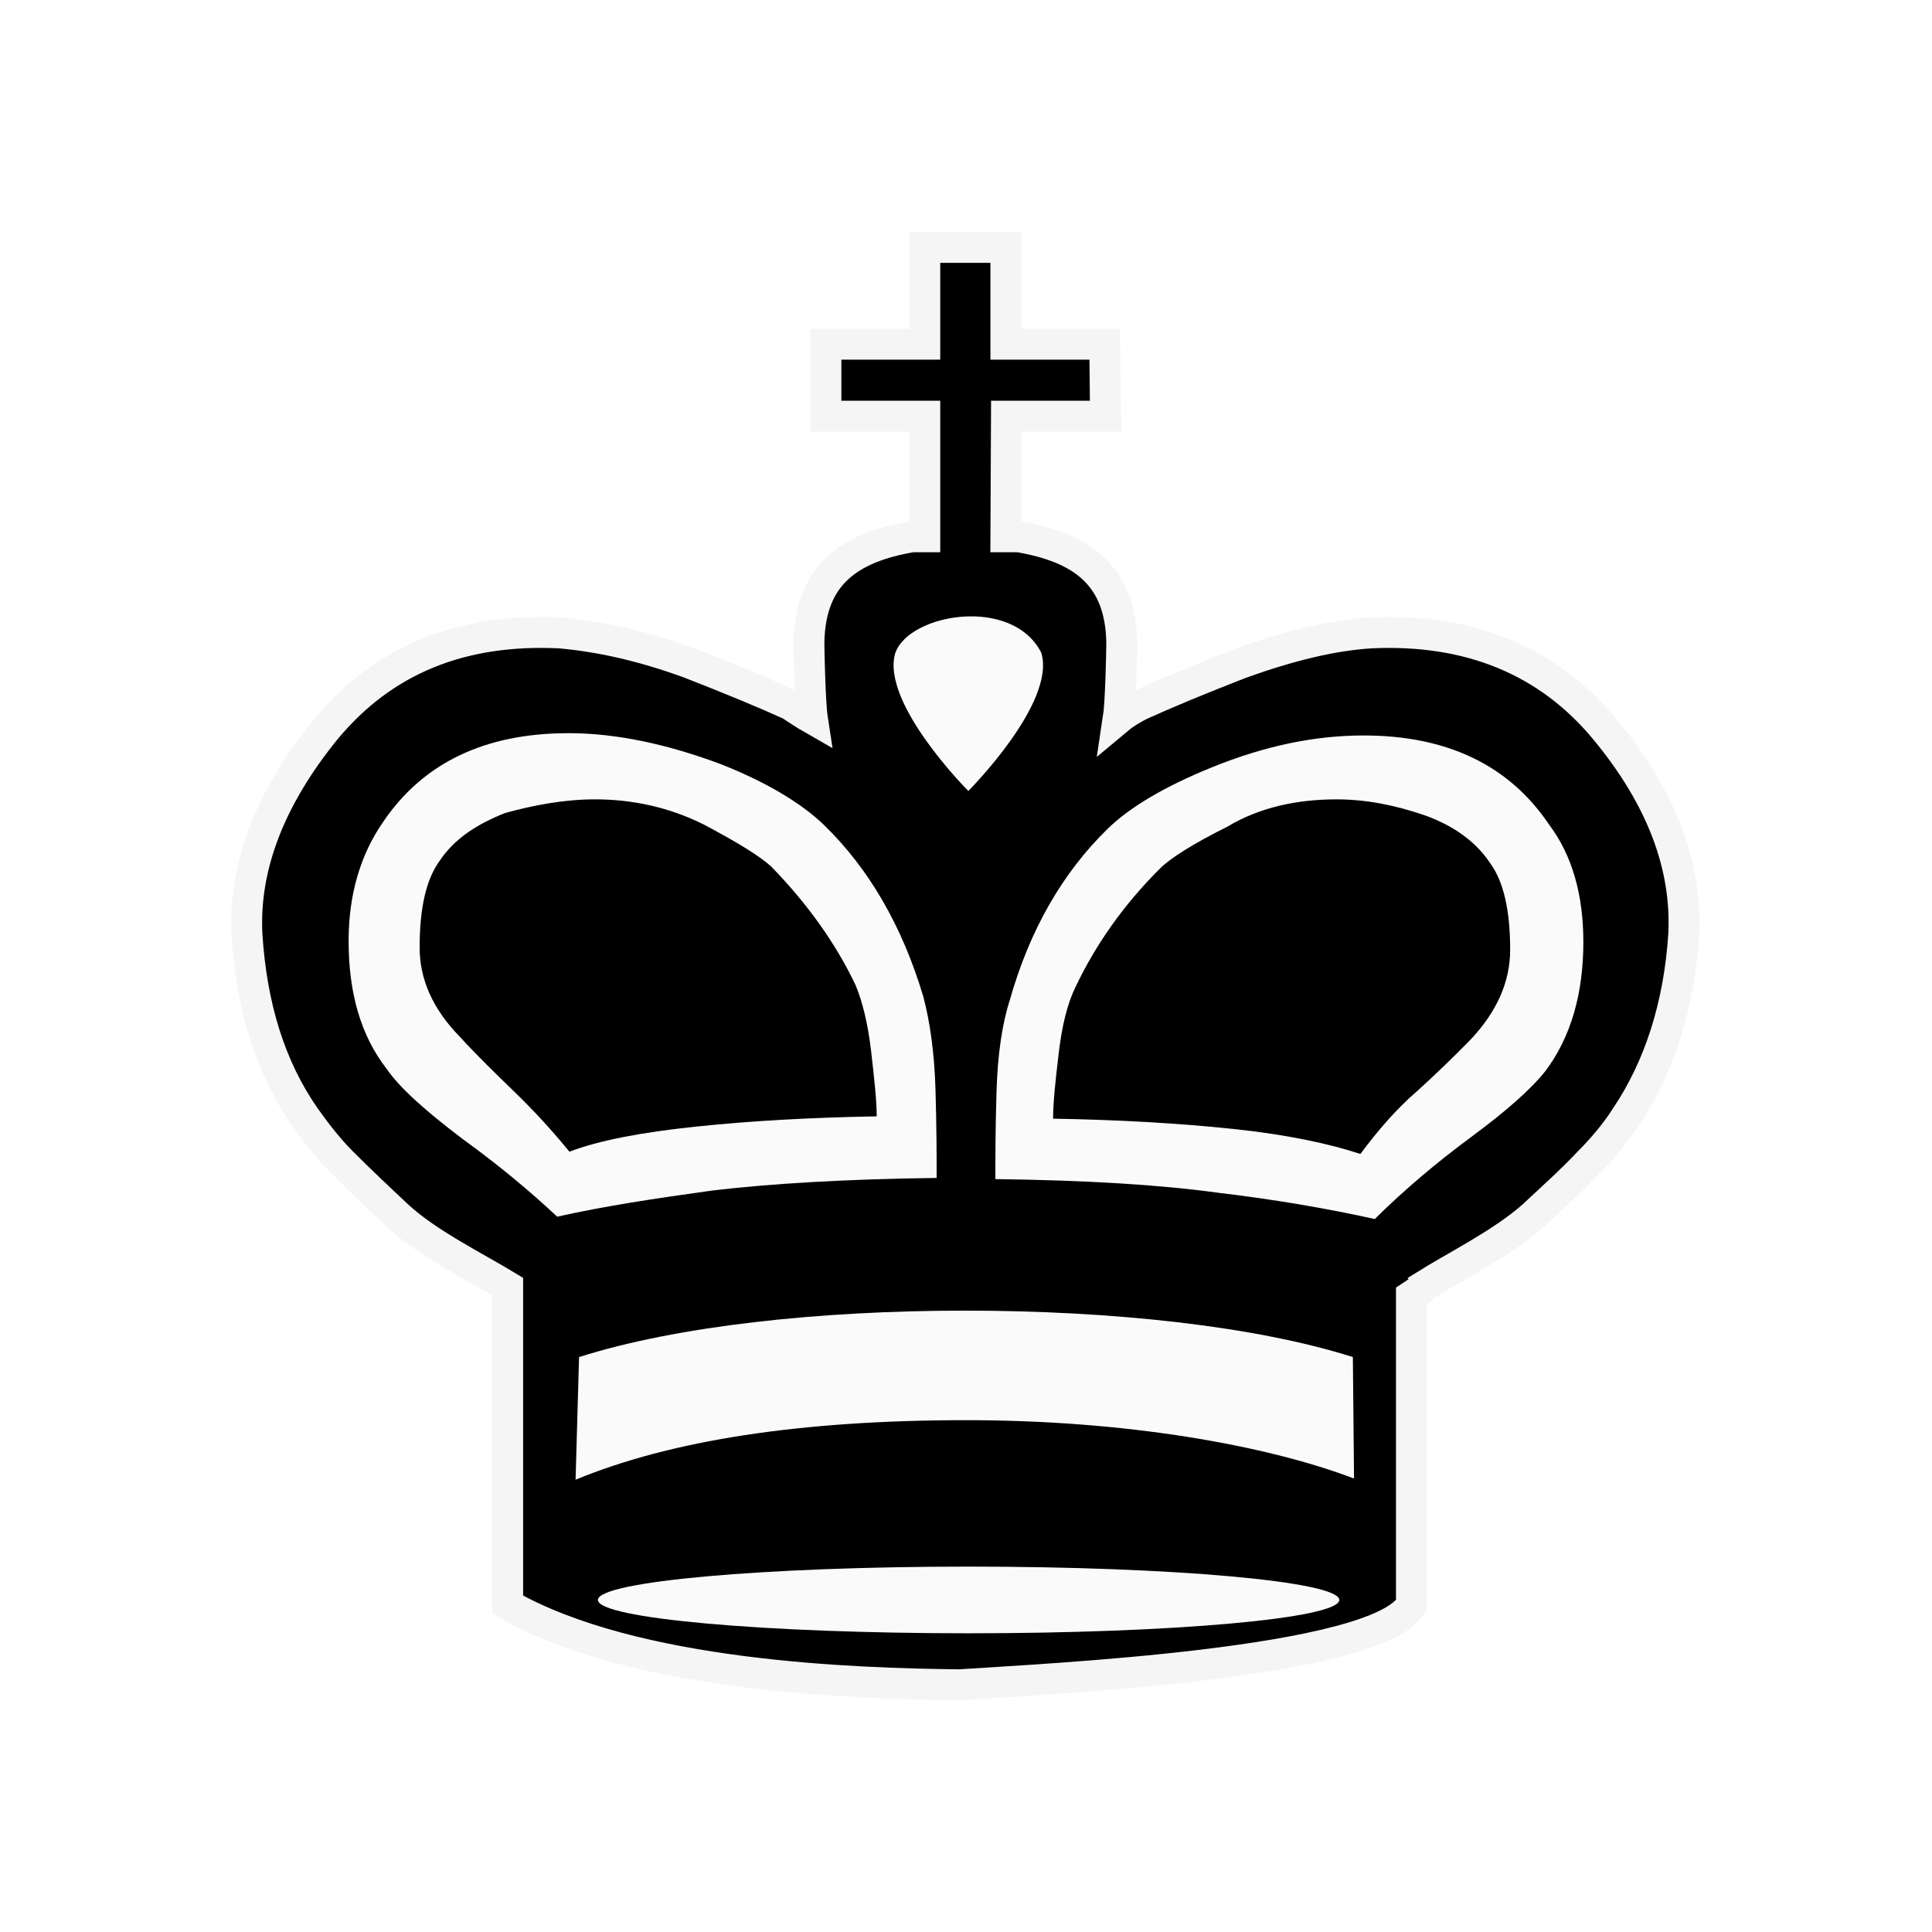
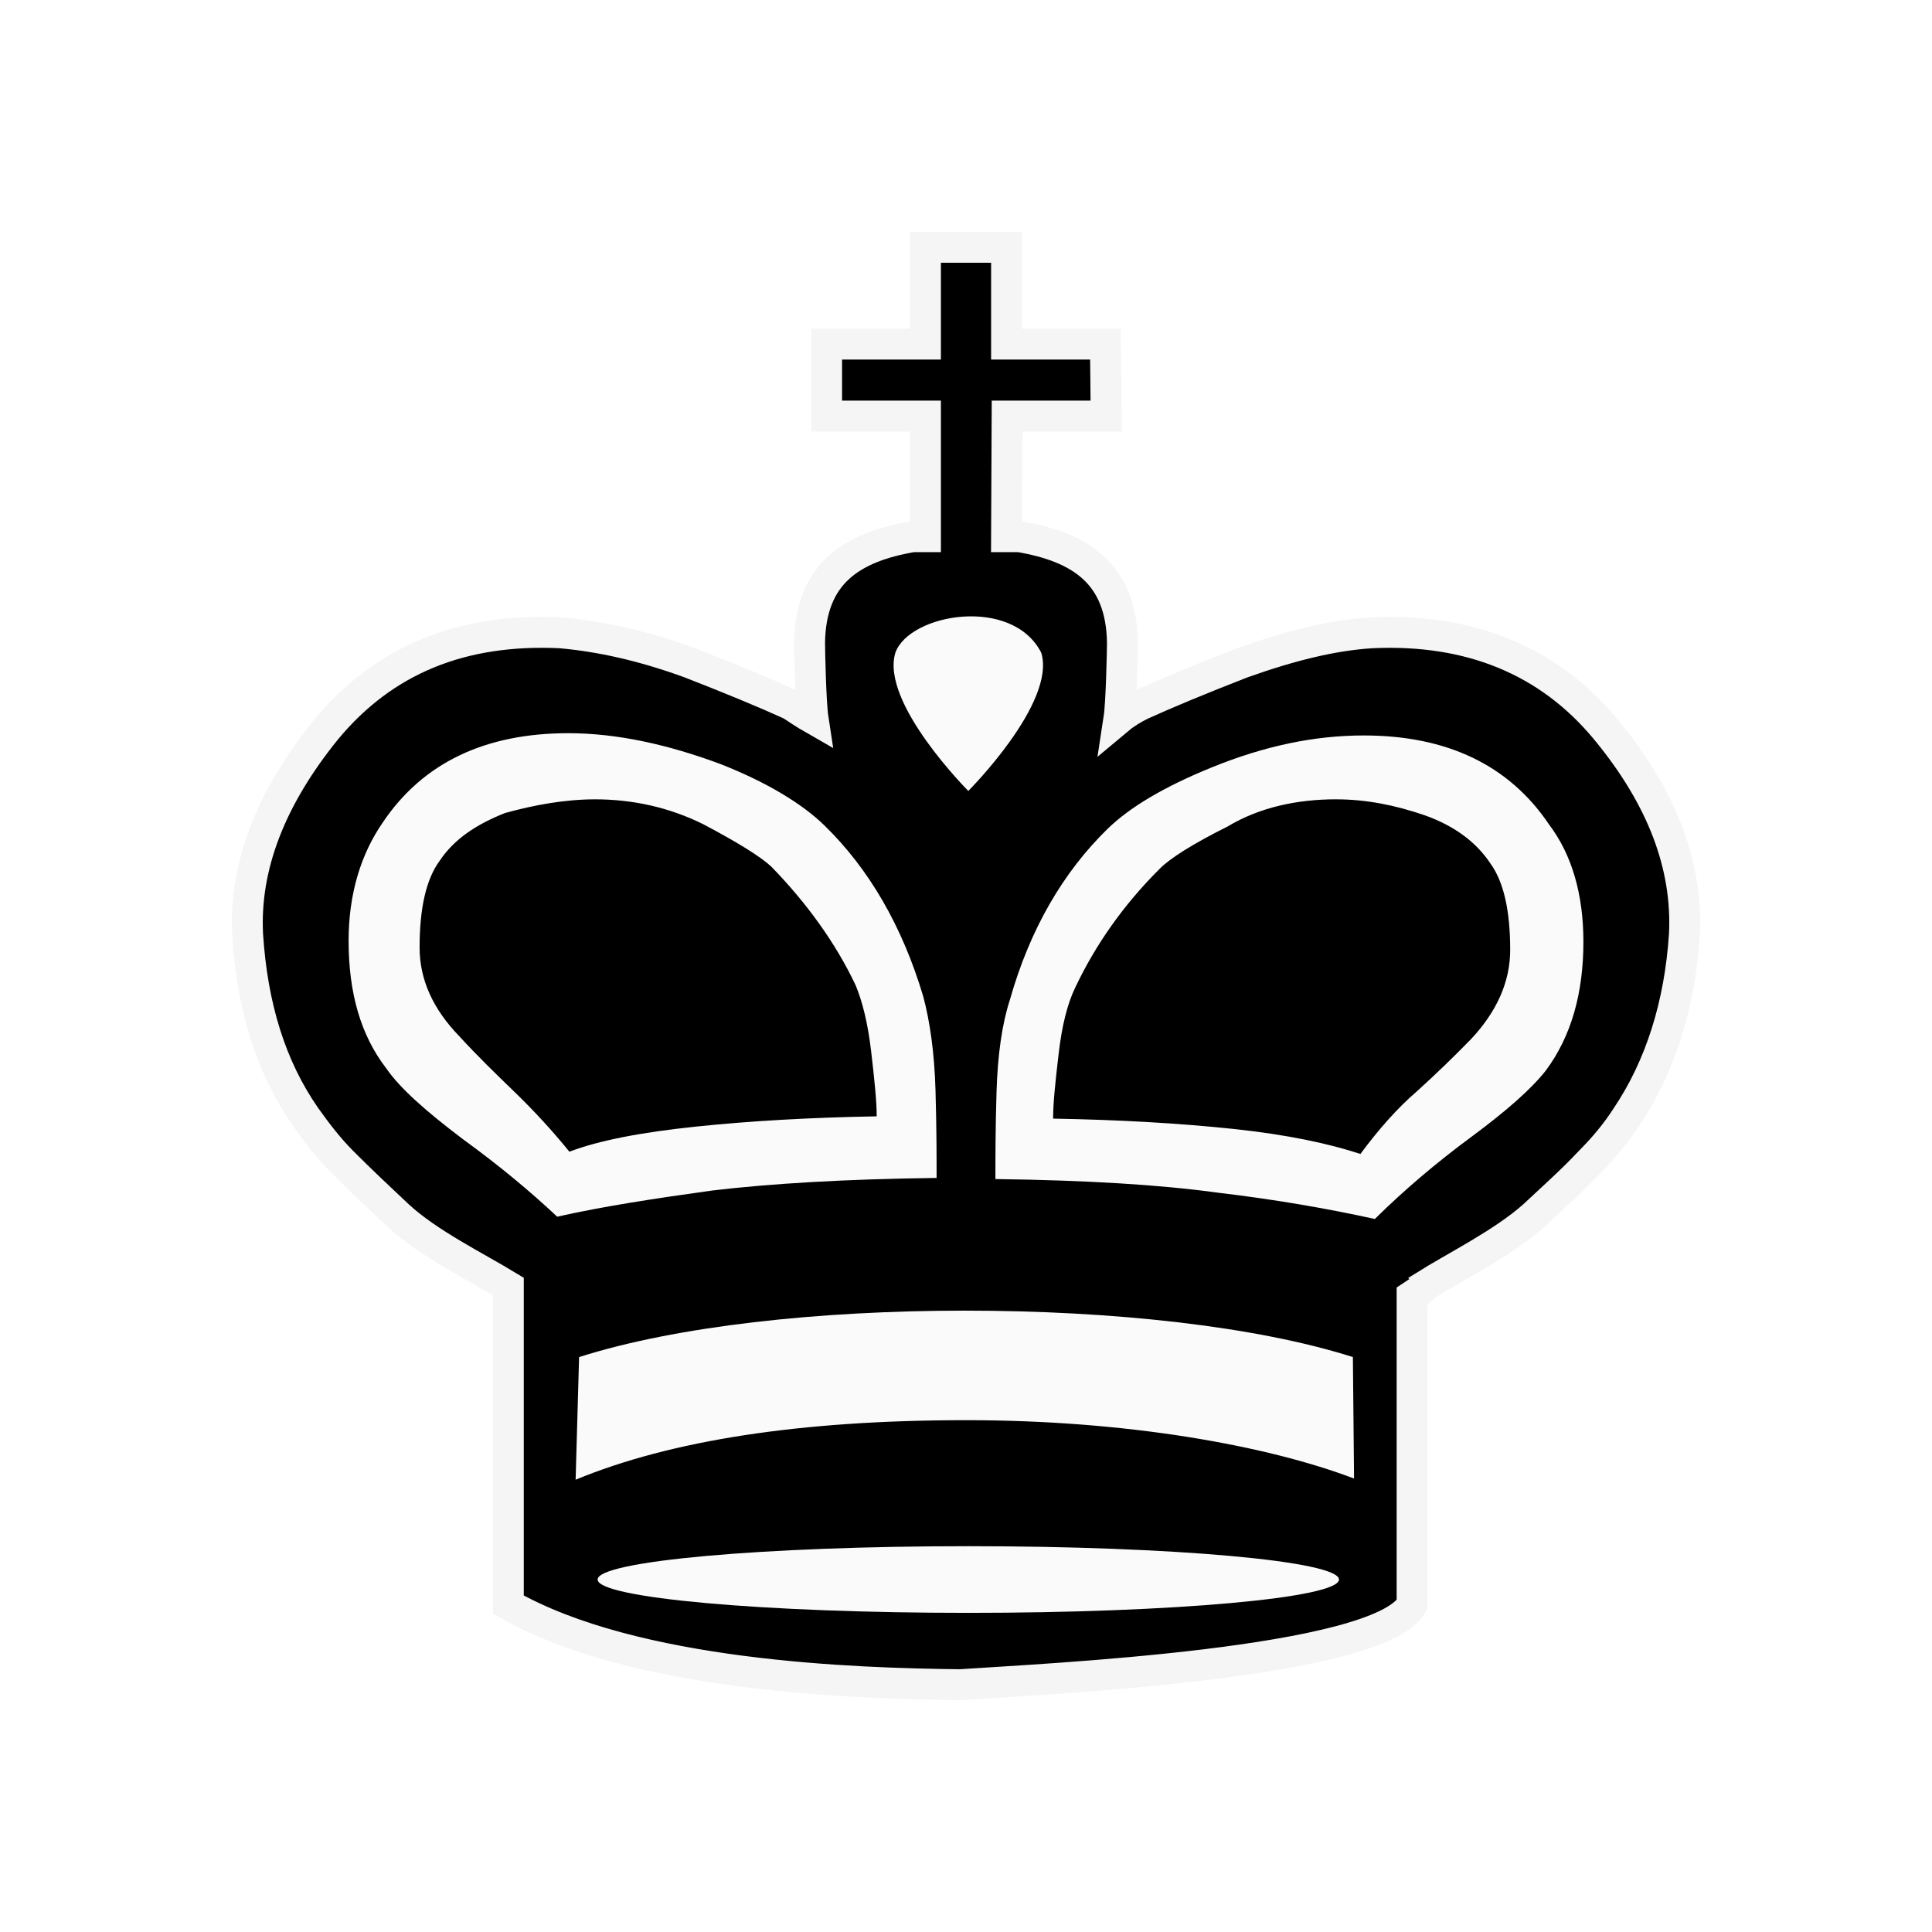
- <svg xmlns:xlink="http://www.w3.org/1999/xlink" fill-rule="evenodd" clip-rule="evenodd" image-rendering="optimizeQuality" shape-rendering="geometricPrecision" text-rendering="geometricPrecision" viewBox="0 0 50 50">
-   <defs>
-     <linearGradient id="b" x1="5258.772" x2="5258.772" y1="-835.5" y2="-691.878" gradientUnits="userSpaceOnUse" xlink:href="#a" />
-     <linearGradient id="a" x1="-158.561" x2="-126.535" y1="1043.24" y2="1043.24" gradientTransform="matrix(2.9386 0 0 -2.8481 3133.443 2816.973)" gradientUnits="userSpaceOnUse">
-       <stop offset="0" stop-color="#3c3c3c" />
-       <stop offset="1" />
+ <svg xmlns="http://www.w3.org/2000/svg" xmlns:xlink="http://www.w3.org/1999/xlink" width="50mm" height="50mm" clip-rule="evenodd" fill-rule="evenodd" image-rendering="optimizeQuality" shape-rendering="geometricPrecision" text-rendering="geometricPrecision" version="1.1" viewBox="0 0 50 50" id="svg17">
+   <defs id="defs7">
+     <linearGradient id="linearGradient3614" x1="2.558" x2="47.442" y1="25" y2="25" gradientTransform="matrix(.7588 0 0 -.7519 203.29 163.85)" gradientUnits="userSpaceOnUse">
+       <stop style="stop-color:#303030" offset="0" id="stop2" />
+       <stop style="stop-color:#1E1E1E" offset="1" id="stop4" />
    </linearGradient>
-     <filter id="c" color-interpolation-filters="sRGB">
-       <feGaussianBlur result="blur" stdDeviation="0.01 0.01" />
+     <linearGradient xlink:href="#B" id="linearGradient1264" x1="5258.772" y1="-835.5" x2="5258.772" y2="-691.878" gradientUnits="userSpaceOnUse" />
+     <linearGradient id="B" gradientUnits="userSpaceOnUse" x1="-158.561" y1="1043.24" x2="-126.535" y2="1043.24" gradientTransform="matrix(2.9386,0,0,-2.8481,3133.443,2816.973)">
+       <stop offset="0" style="stop-color:#3c3c3c;stop-opacity:1" id="stop321" />
+       <stop offset="1" style="stop-color:#000000;stop-opacity:1" id="stop323" />
+     </linearGradient>
+     <filter id="filter2813" style="color-interpolation-filters:sRGB">
+       <feGaussianBlur id="feGaussianBlur2811" result="blur" stdDeviation="0.01 0.01" />
+     </filter>
+     <filter style="color-interpolation-filters:sRGB" id="filter2813-1">
+       <feGaussianBlur stdDeviation="0.01 0.01" result="blur" id="feGaussianBlur2811-1" />
    </filter>
  </defs>
-   <path fill="url(#b)" stroke="#f5f5f5" stroke-width="3.024" d="M5254.805-833.988v9.468h-9.67v7.041h9.67v11.797h-1.247c-6.007 1.022-9.974 3.634-10.087 10.334 0 .909.113 5.994.34 7.471-.793-.454-1.473-.909-2.153-1.363-2.494-1.136-5.78-2.498-9.86-4.088-4.647-1.703-8.84-2.612-12.694-2.953-9.634-.454-17.227 2.612-22.894 9.426-5.44 6.7-8.047 13.401-7.707 20.101.453 7.041 2.267 12.946 5.667 17.83 1.133 1.59 2.267 3.066 3.627 4.429 1.813 1.817 3.627 3.521 5.44 5.224 2.947 2.726 7.593 4.997 10.767 6.928v31.117c12.354 7.041 33.888 7.722 44.202 7.836 8.274-.568 40.915-2.044 44.202-7.836v-30.208c.68-.454 1.133-.681 1.133-.909 3.06-1.931 7.707-4.202 10.767-6.928 1.813-1.703 3.74-3.407 5.44-5.224 1.36-1.363 2.607-2.839 3.627-4.429 3.287-4.883 5.214-10.902 5.667-17.83.34-6.7-2.153-13.401-7.707-20.101-5.553-6.7-13.26-9.88-22.894-9.426-3.74.227-7.934 1.249-12.694 2.953-4.08 1.59-7.367 2.953-9.86 4.088-.68.341-1.474.795-2.154 1.363.227-1.476.34-6.562.34-7.471-.113-6.7-4.08-9.312-10.087-10.334h-1.247l.055-11.797h9.689l-.074-7.041h-9.67v-9.468z" class="st14" paint-order="markers fill stroke" transform="matrix(.26458 0 0 .26458 -1366.383 227.0594)" />
-   <path fill="#fafafa" d="M14.707 18.975c-2.153 0-3.761.767-4.795 2.302-.574.826-.89 1.859-.89 3.069 0 1.358.316 2.449.976 3.305.345.502 1.005 1.092 1.981 1.83.976.708 1.78 1.387 2.441 2.007 1.177-.266 2.527-.472 4.02-.678 1.493-.177 3.417-.295 5.8-.325 0-.531-0-1.299-.029-2.273-.029-.974-.144-1.771-.316-2.42-.546-1.83-1.407-3.305-2.555-4.427-.574-.561-1.493-1.121-2.699-1.594-1.349-.502-2.67-.797-3.933-.797zm20.586.059c-1.263 0-2.555.266-3.933.826-1.235.502-2.125 1.033-2.699 1.594-1.148 1.121-2.01 2.597-2.527 4.427-.201.62-.316 1.417-.345 2.391-.029.974-.029 1.712-.029 2.243 2.354.029 4.278.148 5.771.354 1.493.177 2.842.413 4.048.679.746-.738 1.579-1.446 2.498-2.125.919-.679 1.55-1.24 1.924-1.712.66-.885.976-2.007.976-3.335 0-1.21-.287-2.243-.89-3.04-1.034-1.535-2.641-2.302-4.795-2.302zm-19.897 1.653c.976 0 1.924.206 2.814.649.89.472 1.464.827 1.751 1.092.919.944 1.665 1.977 2.182 3.069.172.413.316.974.402 1.712.086.738.144 1.298.144 1.682-1.694.029-3.273.118-4.68.266-1.407.148-2.498.354-3.273.649-.431-.531-.919-1.062-1.407-1.535-.488-.472-.976-.945-1.435-1.446-.689-.708-1.034-1.475-1.034-2.302 0-1.033.172-1.771.517-2.243.373-.561.947-.944 1.694-1.239.746-.207 1.55-.354 2.326-.354zm19.179 0c.775 0 1.522.147 2.297.413.746.266 1.321.679 1.694 1.239.344.472.517 1.21.517 2.243 0 .826-.345 1.594-1.005 2.302-.459.472-.919.915-1.407 1.358-.517.443-1.005 1.003-1.464 1.623-.804-.266-1.895-.502-3.302-.649-1.407-.148-2.957-.236-4.651-.265 0-.413.057-.944.144-1.682.086-.738.229-1.299.43-1.712.517-1.092 1.235-2.125 2.182-3.069.258-.266.861-.649 1.751-1.092.833-.502 1.809-.708 2.814-.708z" />
-   <path fill="#fafafa" d="M23.171 16.895c-.39 1.294 1.889 3.575 1.889 3.575s2.278-2.28 1.889-3.575c-.749-1.479-3.418-1.017-3.777 0z" class="st15" />
-   <g class="st17" filter="url(#c)" transform="matrix(.29979 0 0 .30815 -704.5313 118.3207)">
-     <ellipse cx="2433.7" cy="-249.6" fill="#fafafa" class="st15" rx="32" ry="2.8" />
+   <g transform="matrix(0.2645833,0,0,0.2645833,-1366.383,227.0594)" id="g1170">
+     <path id="path2367-9-1" class="st14" d="m 5254.805,-833.988 v 9.468 h -9.67 v 7.041 h 9.67 v 11.797 h -1.247 c -6.007,1.022 -9.974,3.634 -10.087,10.334 0,0.909 0.113,5.994 0.34,7.471 -0.793,-0.454 -1.473,-0.909 -2.153,-1.363 -2.494,-1.136 -5.78,-2.498 -9.86,-4.088 -4.647,-1.703 -8.84,-2.612 -12.694,-2.953 -9.634,-0.454 -17.227,2.612 -22.894,9.426 -5.44,6.7 -8.047,13.401 -7.707,20.101 0.453,7.041 2.267,12.946 5.667,17.83 1.133,1.59 2.267,3.066 3.627,4.429 1.813,1.817 3.627,3.521 5.44,5.224 2.947,2.726 7.593,4.997 10.767,6.928 v 31.117 c 12.354,7.041 33.888,7.722 44.202,7.836 8.274,-0.568 40.915,-2.044 44.202,-7.836 v -30.208 c 0.68,-0.454 1.133,-0.681 1.133,-0.909 3.06,-1.931 7.707,-4.202 10.767,-6.928 1.813,-1.703 3.74,-3.407 5.44,-5.224 1.36,-1.363 2.607,-2.839 3.627,-4.429 3.287,-4.883 5.214,-10.902 5.667,-17.83 0.34,-6.7 -2.153,-13.401 -7.707,-20.101 -5.553,-6.7 -13.26,-9.88 -22.894,-9.426 -3.74,0.227 -7.934,1.249 -12.694,2.953 -4.08,1.59 -7.367,2.953 -9.86,4.088 -0.68,0.341 -1.474,0.795 -2.154,1.363 0.227,-1.476 0.34,-6.562 0.34,-7.471 -0.113,-6.7 -4.08,-9.312 -10.087,-10.334 h -1.247 l 0.055,-11.797 h 9.689 l -0.074,-7.041 h -9.67 v -9.468 z" style="fill:url(#linearGradient1264);fill-opacity:1;stroke:#f5f5f5;stroke-width:3.024;stroke-miterlimit:4;stroke-dasharray:none;stroke-opacity:1;paint-order:markers fill stroke" />
+     <path style="fill:#fafafa;stroke-width:1.1" d="m 5219.87,-786.461 c -8.139,0 -14.216,2.899 -18.123,8.7 -2.17,3.123 -3.365,7.027 -3.365,11.601 0,5.131 1.194,9.258 3.69,12.492 1.302,1.896 3.798,4.128 7.488,6.916 3.689,2.677 6.728,5.241 9.224,7.584 4.449,-1.004 9.549,-1.783 15.192,-2.564 5.643,-0.669 12.913,-1.116 21.92,-1.227 0,-2.008 -1e-4,-4.909 -0.108,-8.59 -0.109,-3.681 -0.543,-6.692 -1.194,-9.146 -2.062,-6.916 -5.318,-12.493 -9.658,-16.732 -2.17,-2.119 -5.642,-4.238 -10.199,-6.023 -5.1,-1.896 -10.092,-3.011 -14.867,-3.011 z m 77.806,0.222 c -4.775,0 -9.658,1.004 -14.867,3.124 -4.666,1.896 -8.031,3.903 -10.201,6.023 -4.341,4.239 -7.597,9.816 -9.55,16.732 -0.76,2.342 -1.194,5.354 -1.302,9.035 -0.108,3.681 -0.108,6.469 -0.108,8.477 8.898,0.111 16.17,0.558 21.813,1.338 5.643,0.669 10.743,1.562 15.301,2.566 2.821,-2.789 5.967,-5.467 9.439,-8.032 3.473,-2.565 5.86,-4.685 7.271,-6.47 2.496,-3.346 3.69,-7.584 3.69,-12.604 0,-4.573 -1.086,-8.478 -3.365,-11.489 -3.907,-5.8 -9.982,-8.7 -18.121,-8.7 z m -75.203,6.247 c 3.689,0 7.271,0.779 10.635,2.453 3.364,1.785 5.534,3.124 6.619,4.128 3.472,3.569 6.294,7.474 8.247,11.601 0.651,1.562 1.194,3.681 1.52,6.47 0.326,2.789 0.543,4.906 0.543,6.356 -6.402,0.111 -12.371,0.447 -17.689,1.005 -5.317,0.558 -9.44,1.339 -12.37,2.454 -1.628,-2.008 -3.474,-4.016 -5.319,-5.8 -1.845,-1.785 -3.689,-3.57 -5.425,-5.467 -2.604,-2.677 -3.908,-5.576 -3.908,-8.7 0,-3.904 0.651,-6.692 1.954,-8.477 1.411,-2.119 3.581,-3.569 6.402,-4.684 2.821,-0.781 5.86,-1.338 8.79,-1.338 z m 72.489,0 c 2.93,0 5.752,0.557 8.682,1.561 2.821,1.004 4.991,2.565 6.402,4.684 1.302,1.785 1.954,4.573 1.954,8.477 0,3.123 -1.303,6.024 -3.799,8.701 -1.736,1.785 -3.472,3.458 -5.317,5.131 -1.953,1.673 -3.797,3.792 -5.534,6.134 -3.038,-1.004 -7.163,-1.897 -12.48,-2.454 -5.317,-0.558 -11.176,-0.891 -17.578,-1.003 0,-1.562 0.217,-3.57 0.543,-6.358 0.325,-2.789 0.867,-4.908 1.626,-6.47 1.953,-4.127 4.666,-8.031 8.247,-11.601 0.977,-1.004 3.255,-2.453 6.619,-4.126 3.147,-1.896 6.837,-2.677 10.635,-2.677 z" id="path1187-67-9-8-7-9-6" />
+     <path id="path5716-6-0-0-0-4" class="st15" d="m 5251.859,-794.323 c -1.473,4.892 7.138,13.51 7.138,13.51 0,0 8.611,-8.618 7.138,-13.51 -2.833,-5.59 -12.917,-3.843 -14.276,0 z" style="fill:#fafafa;stroke-width:1.149" />
+     <g id="path5350-58-4" class="st17" transform="matrix(1.133052,0,0,1.164653,2501.488,-410.9809)" style="filter:url(#filter2813-1)">
+       <ellipse class="st15" cx="2433.7" cy="-251.317" rx="32" ry="2.8" id="ellipse110" style="fill:#fafafa;stroke:none" />
+     </g>
+     <path id="path1191-9-7-3-2-8-1-5" class="st15" d="m 5296.728,-713.558 -0.114,-11.879 c -9.518,-3.028 -23.567,-4.542 -37.957,-4.542 -14.276,0 -28.213,1.514 -37.73,4.542 l -0.34,11.996 c 9.291,-3.843 21.981,-5.823 38.184,-5.823 7.705,0 14.956,0.582 21.641,1.631 6.572,1.048 12.01,2.446 16.316,4.076 z" style="fill:#fafafa;stroke-width:1.149" />
  </g>
-   <path fill="#fafafa" d="M35.042 38.264l-.03-3.143c-2.518-.801-6.236-1.202-10.043-1.202-3.777 0-7.465.401-9.983 1.202l-.09 3.174c2.458-1.017 5.816-1.541 10.103-1.541 2.039 0 3.957.154 5.726.431 1.739.277 3.178.647 4.317 1.079z" class="st15" />
</svg>
